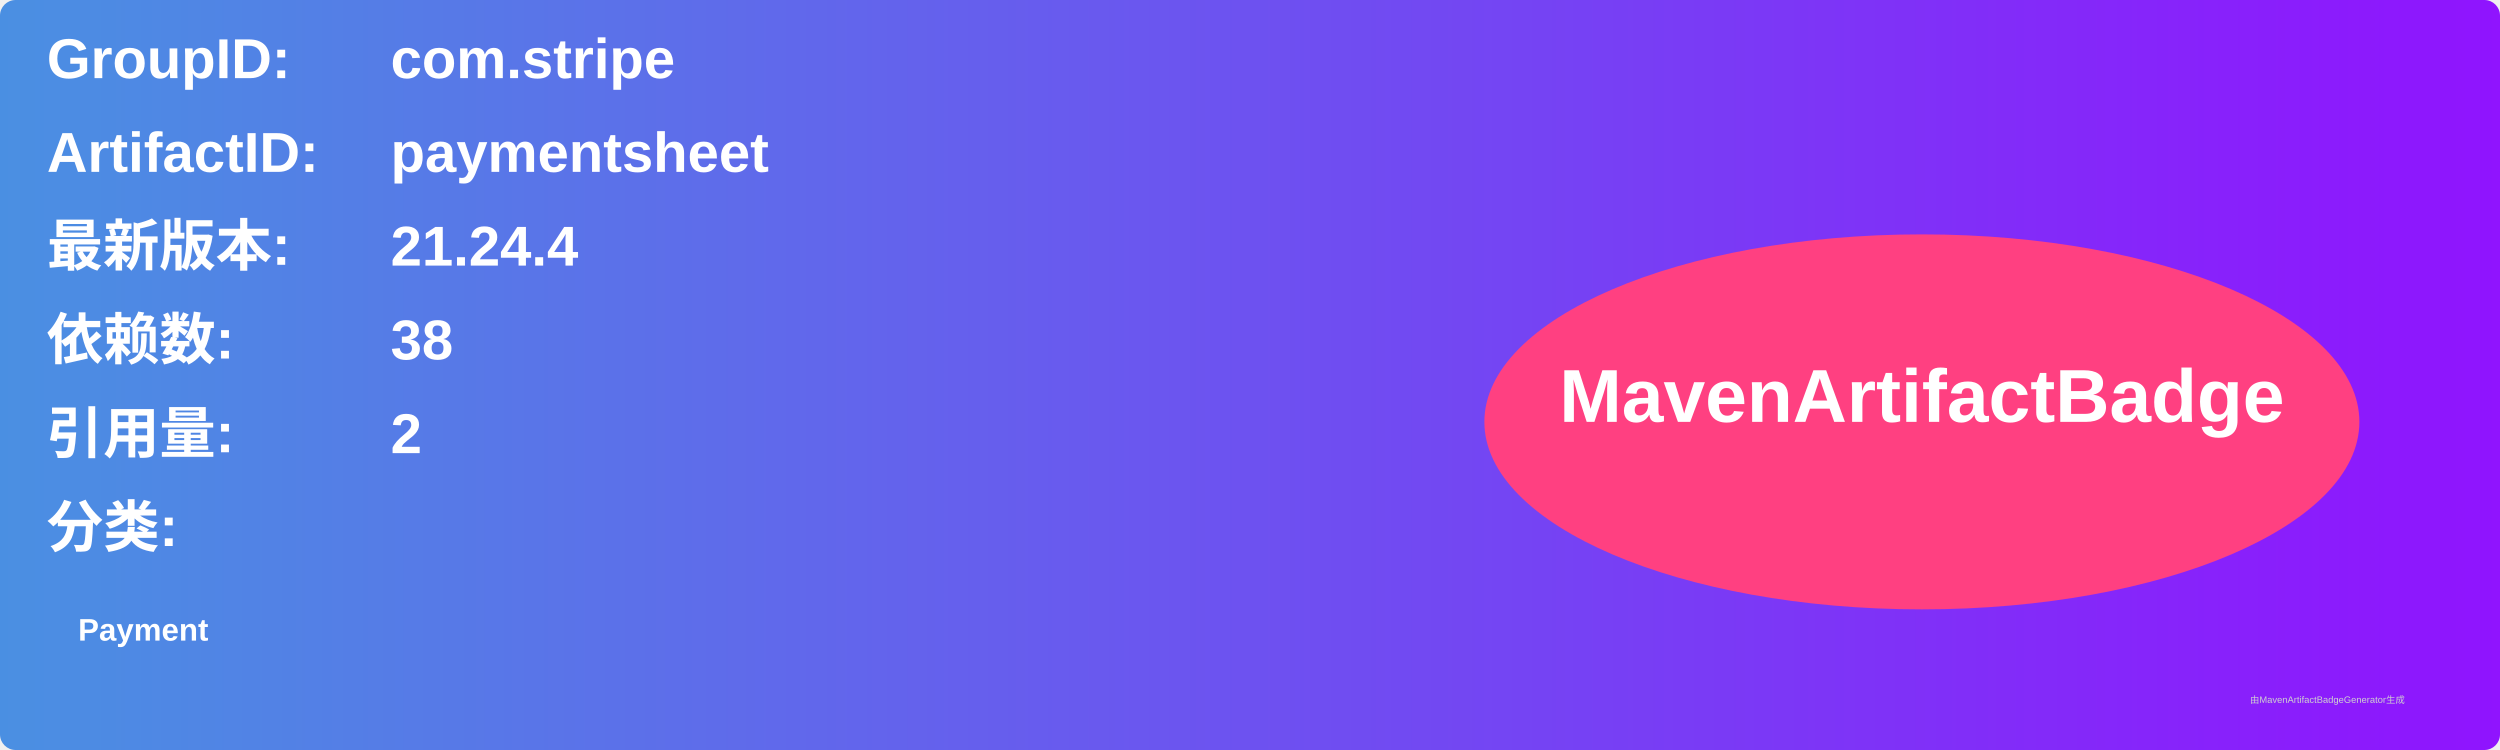
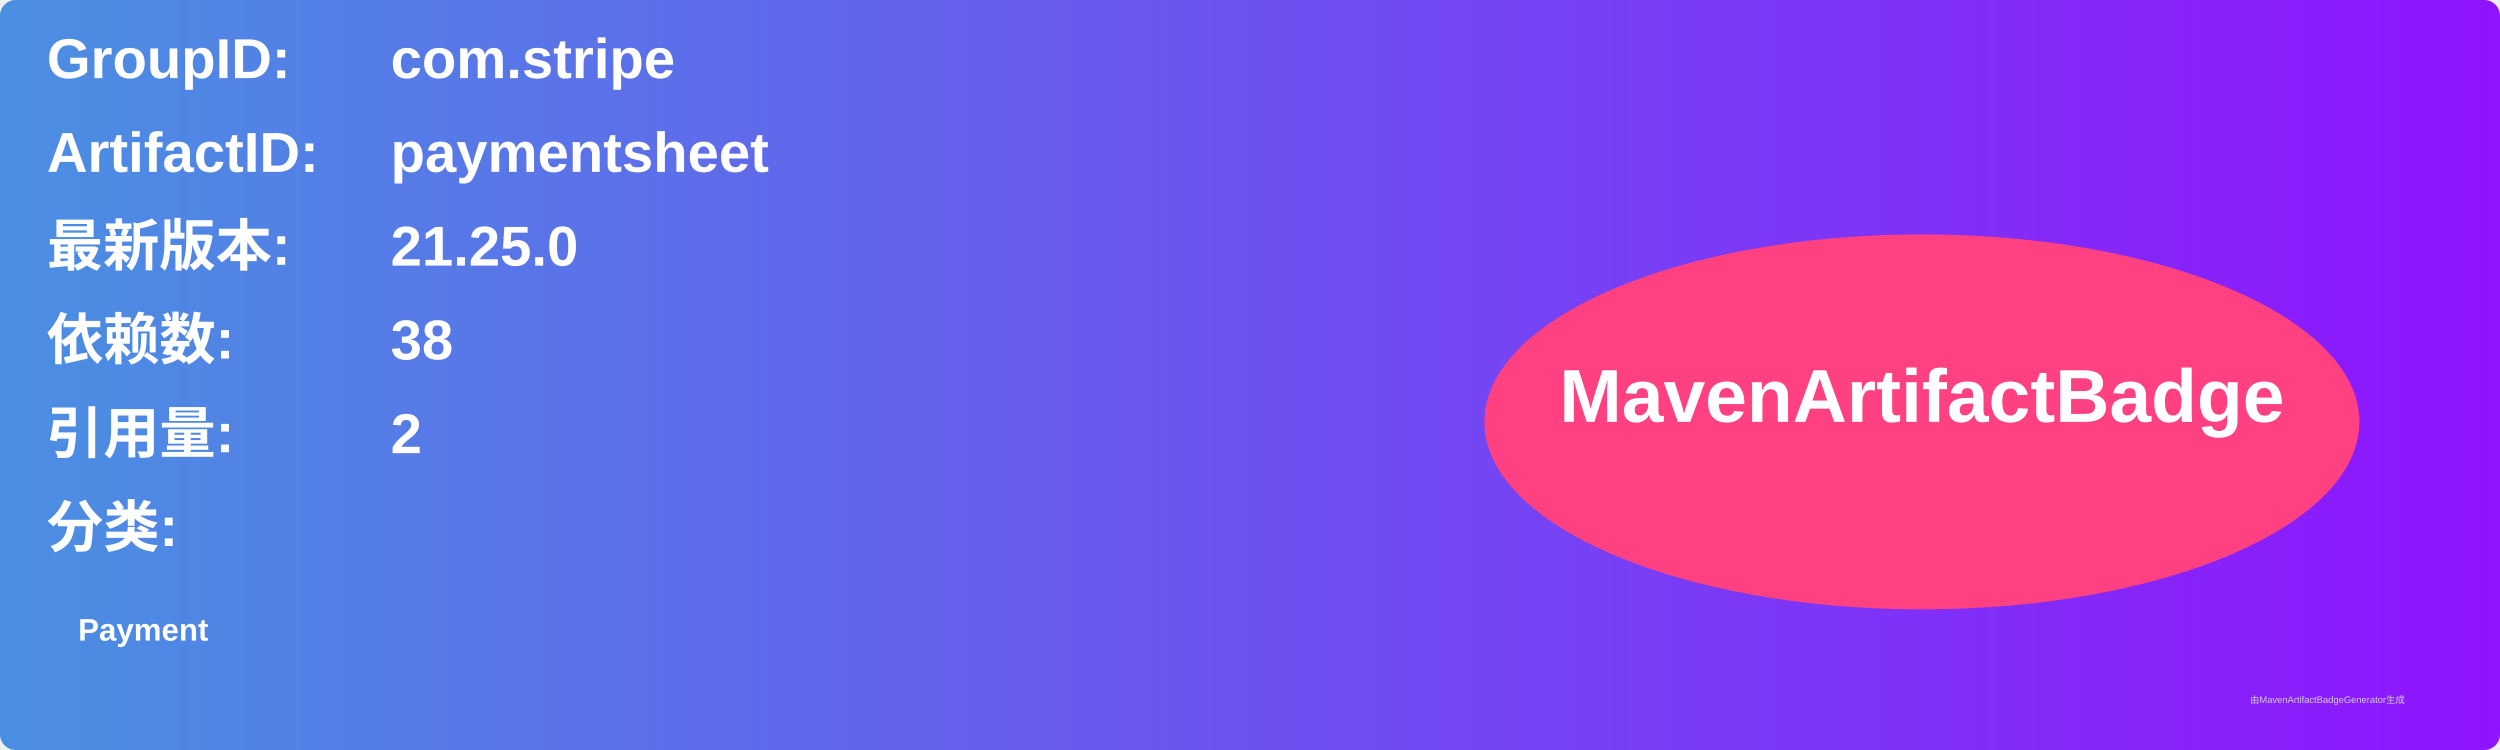
<svg xmlns="http://www.w3.org/2000/svg" width="800" height="240" viewBox="0 0 800 240">
  <linearGradient id="grad" x1="0%" y1="0%" x2="100%" y2="0%">
    <stop offset="0%" stop-color="#4a90e2" />
    <stop offset="100%" stop-color="#9013fe" />
  </linearGradient>
  <rect width="100%" height="100%" rx="5" ry="5" fill="url(#grad)" />
  <g transform="translate(15, 15)">
    <text x="0" y="10" font-family="Arial" font-size="18" fill="white" font-weight="bold" width="260">GroupID:</text>
    <text x="110" y="10" font-family="Arial" font-size="18" fill="white" font-weight="bold" width="460">com.stripe</text>
    <text x="0" y="40" font-family="Arial" font-size="18" fill="white" font-weight="bold" width="260">ArtifactID:</text>
    <text x="110" y="40" font-family="Arial" font-size="18" fill="white" font-weight="bold" width="460">paymentsheet</text>
    <text x="0" y="70" font-family="Arial" font-size="18" fill="white" font-weight="bold">最新版本:</text>
    <text x="110" y="70" font-family="Arial" font-size="18" fill="white" font-weight="bold">
-       <tspan font-weight="bold">21.24.4</tspan>
+       <tspan font-weight="bold">21.25.0</tspan>
    </text>
    <text x="0" y="100" font-family="Arial" font-size="18" fill="white" font-weight="bold">依赖数: </text>
    <text x="110" y="100" font-family="Arial" font-size="18" fill="white">
      <tspan font-weight="bold">38</tspan>
    </text>
    <text x="0" y="130" font-family="Arial" font-size="18" fill="white" font-weight="bold">引用量: </text>
    <text x="110" y="130" font-family="Arial" font-size="18" fill="white">
      <tspan font-weight="bold">2</tspan>
    </text>
    <text x="0" y="160" font-family="Arial" font-size="18" fill="white" font-weight="bold">分类:</text>
    <text x="10" y="190" font-family="Arial" font-size="10" fill="white">
      <tspan font-weight="bold">Payment</tspan>
    </text>
    <ellipse cx="600" cy="120" rx="140" ry="60" fill="#ff4081" />
    <text x="600" y="120" text-anchor="middle" font-family="Arial" font-size="24" fill="white" font-weight="bold">MavenArtifactBadge</text>
  </g>
  <text x="720" y="225" font-family="Arial" font-size="3" fill="#d0d0d0">由MavenArtifactBadgeGenerator生成</text>
</svg>
